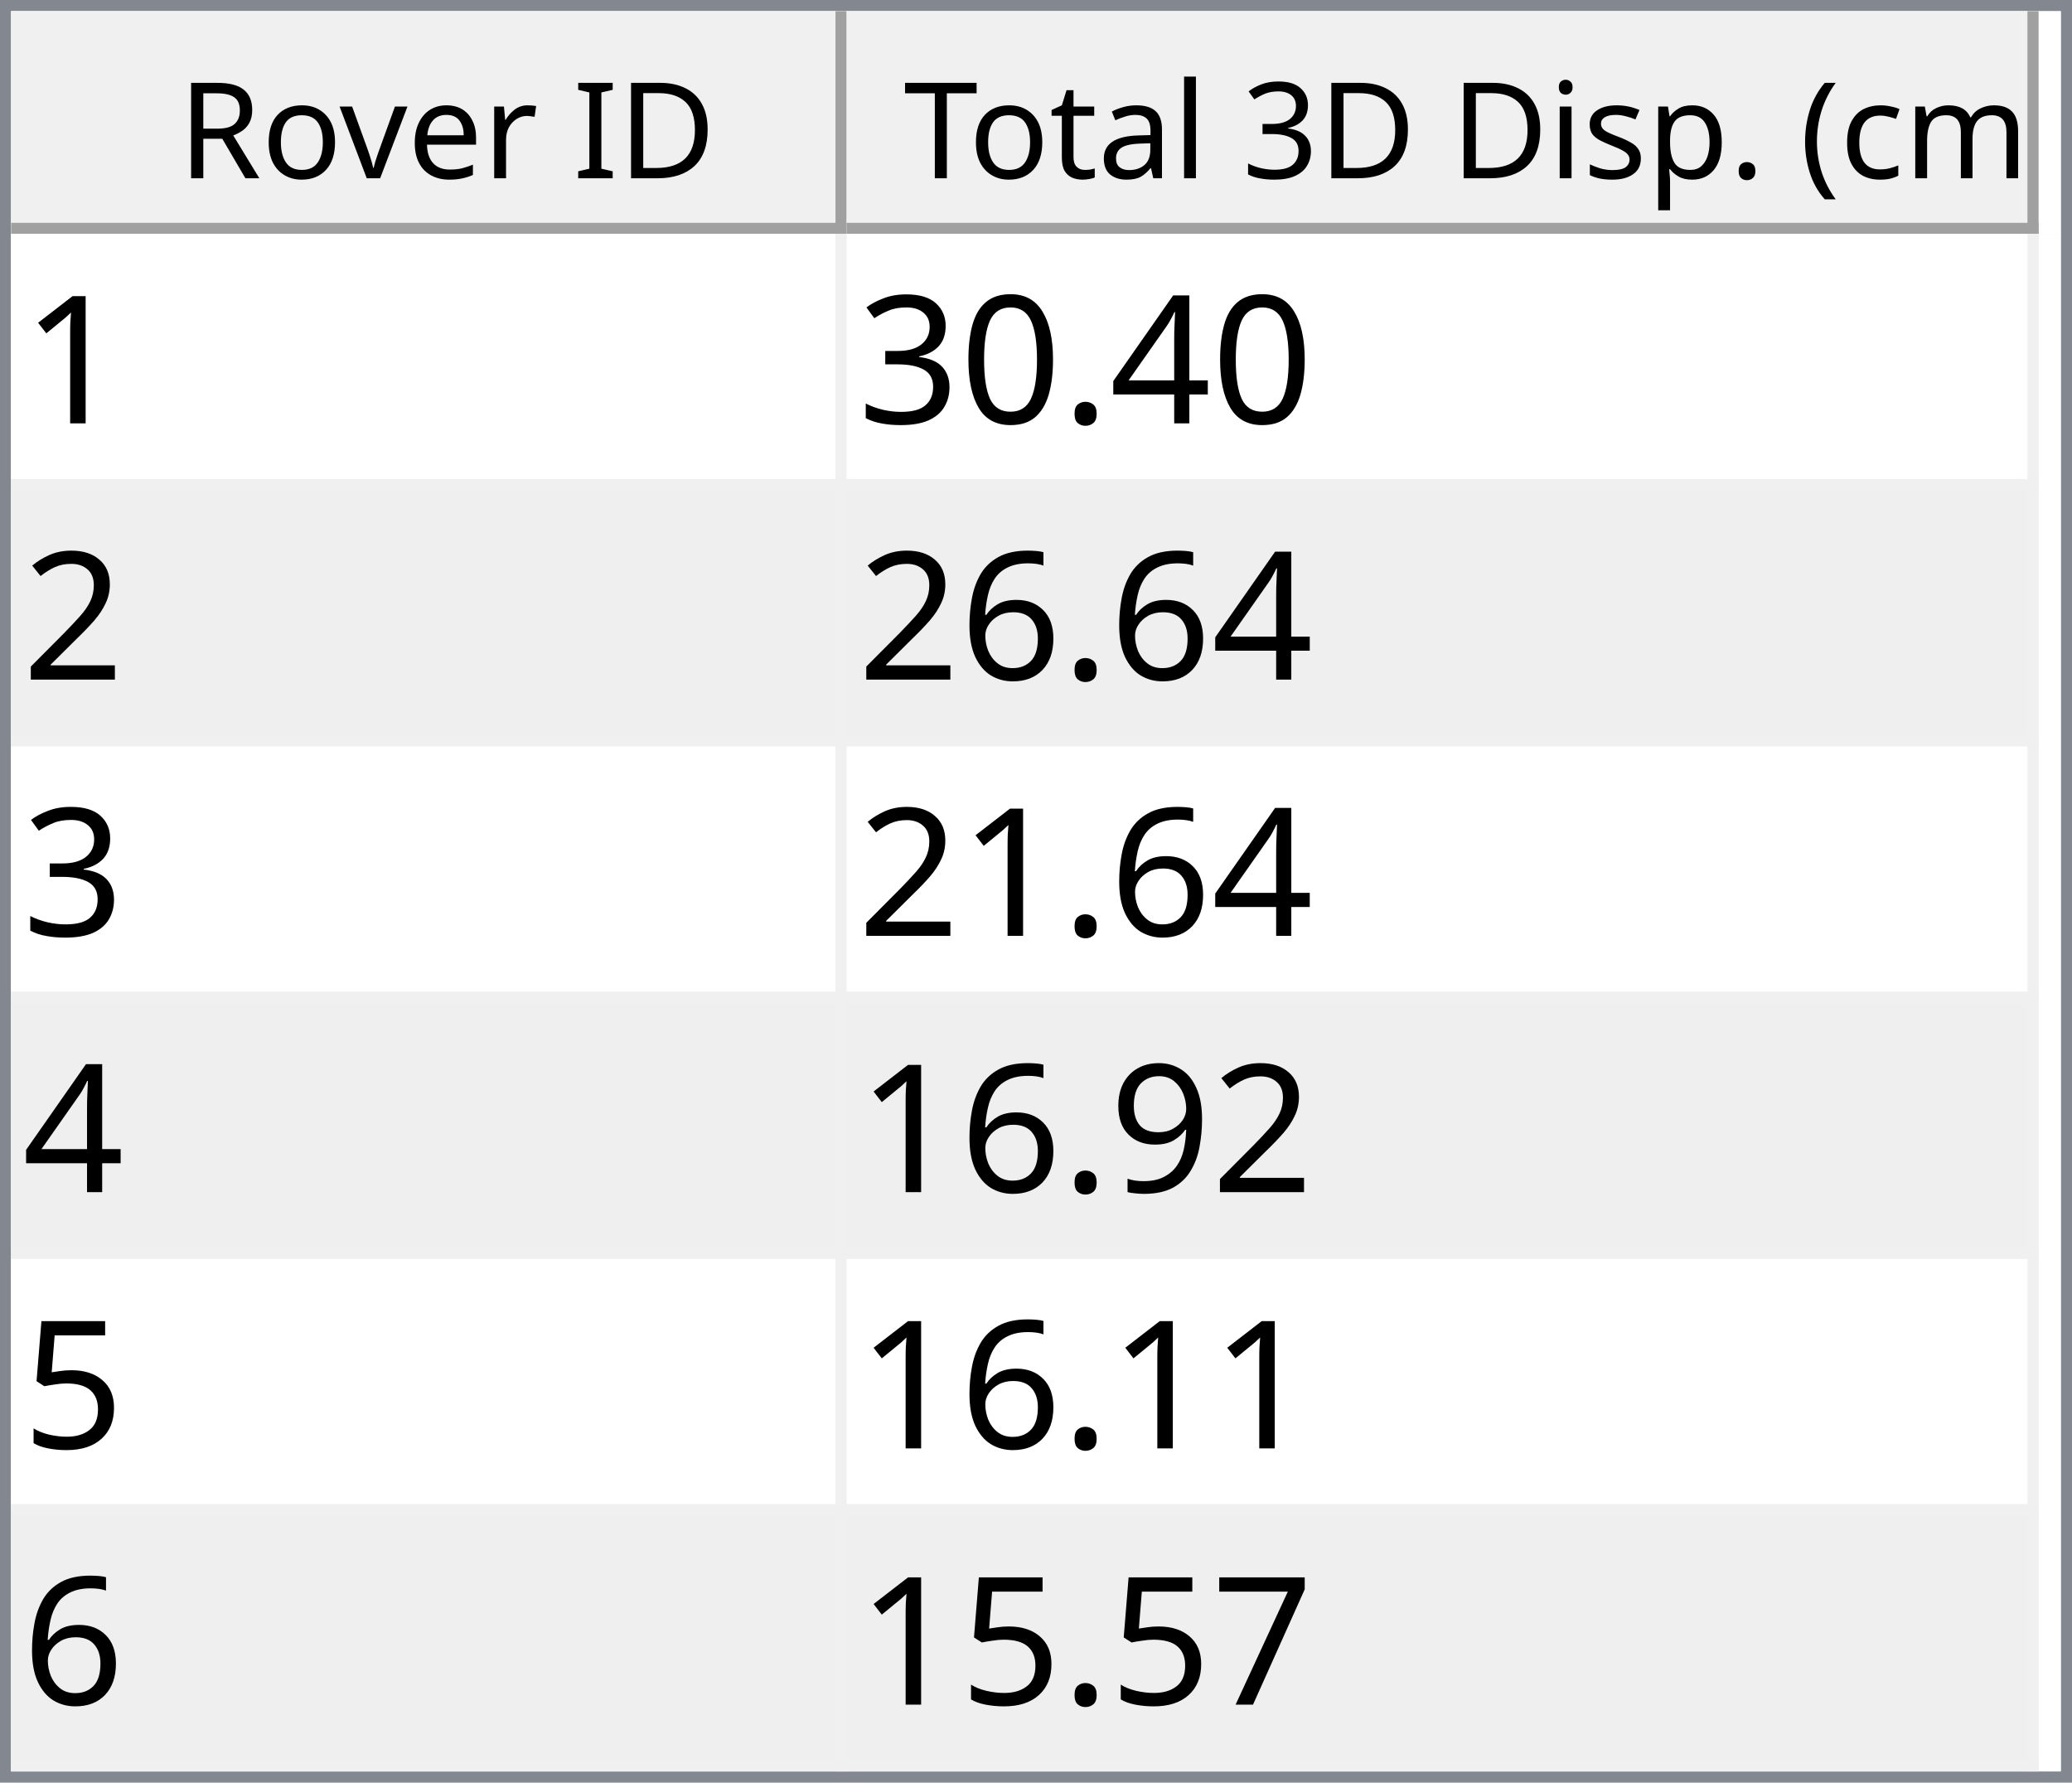
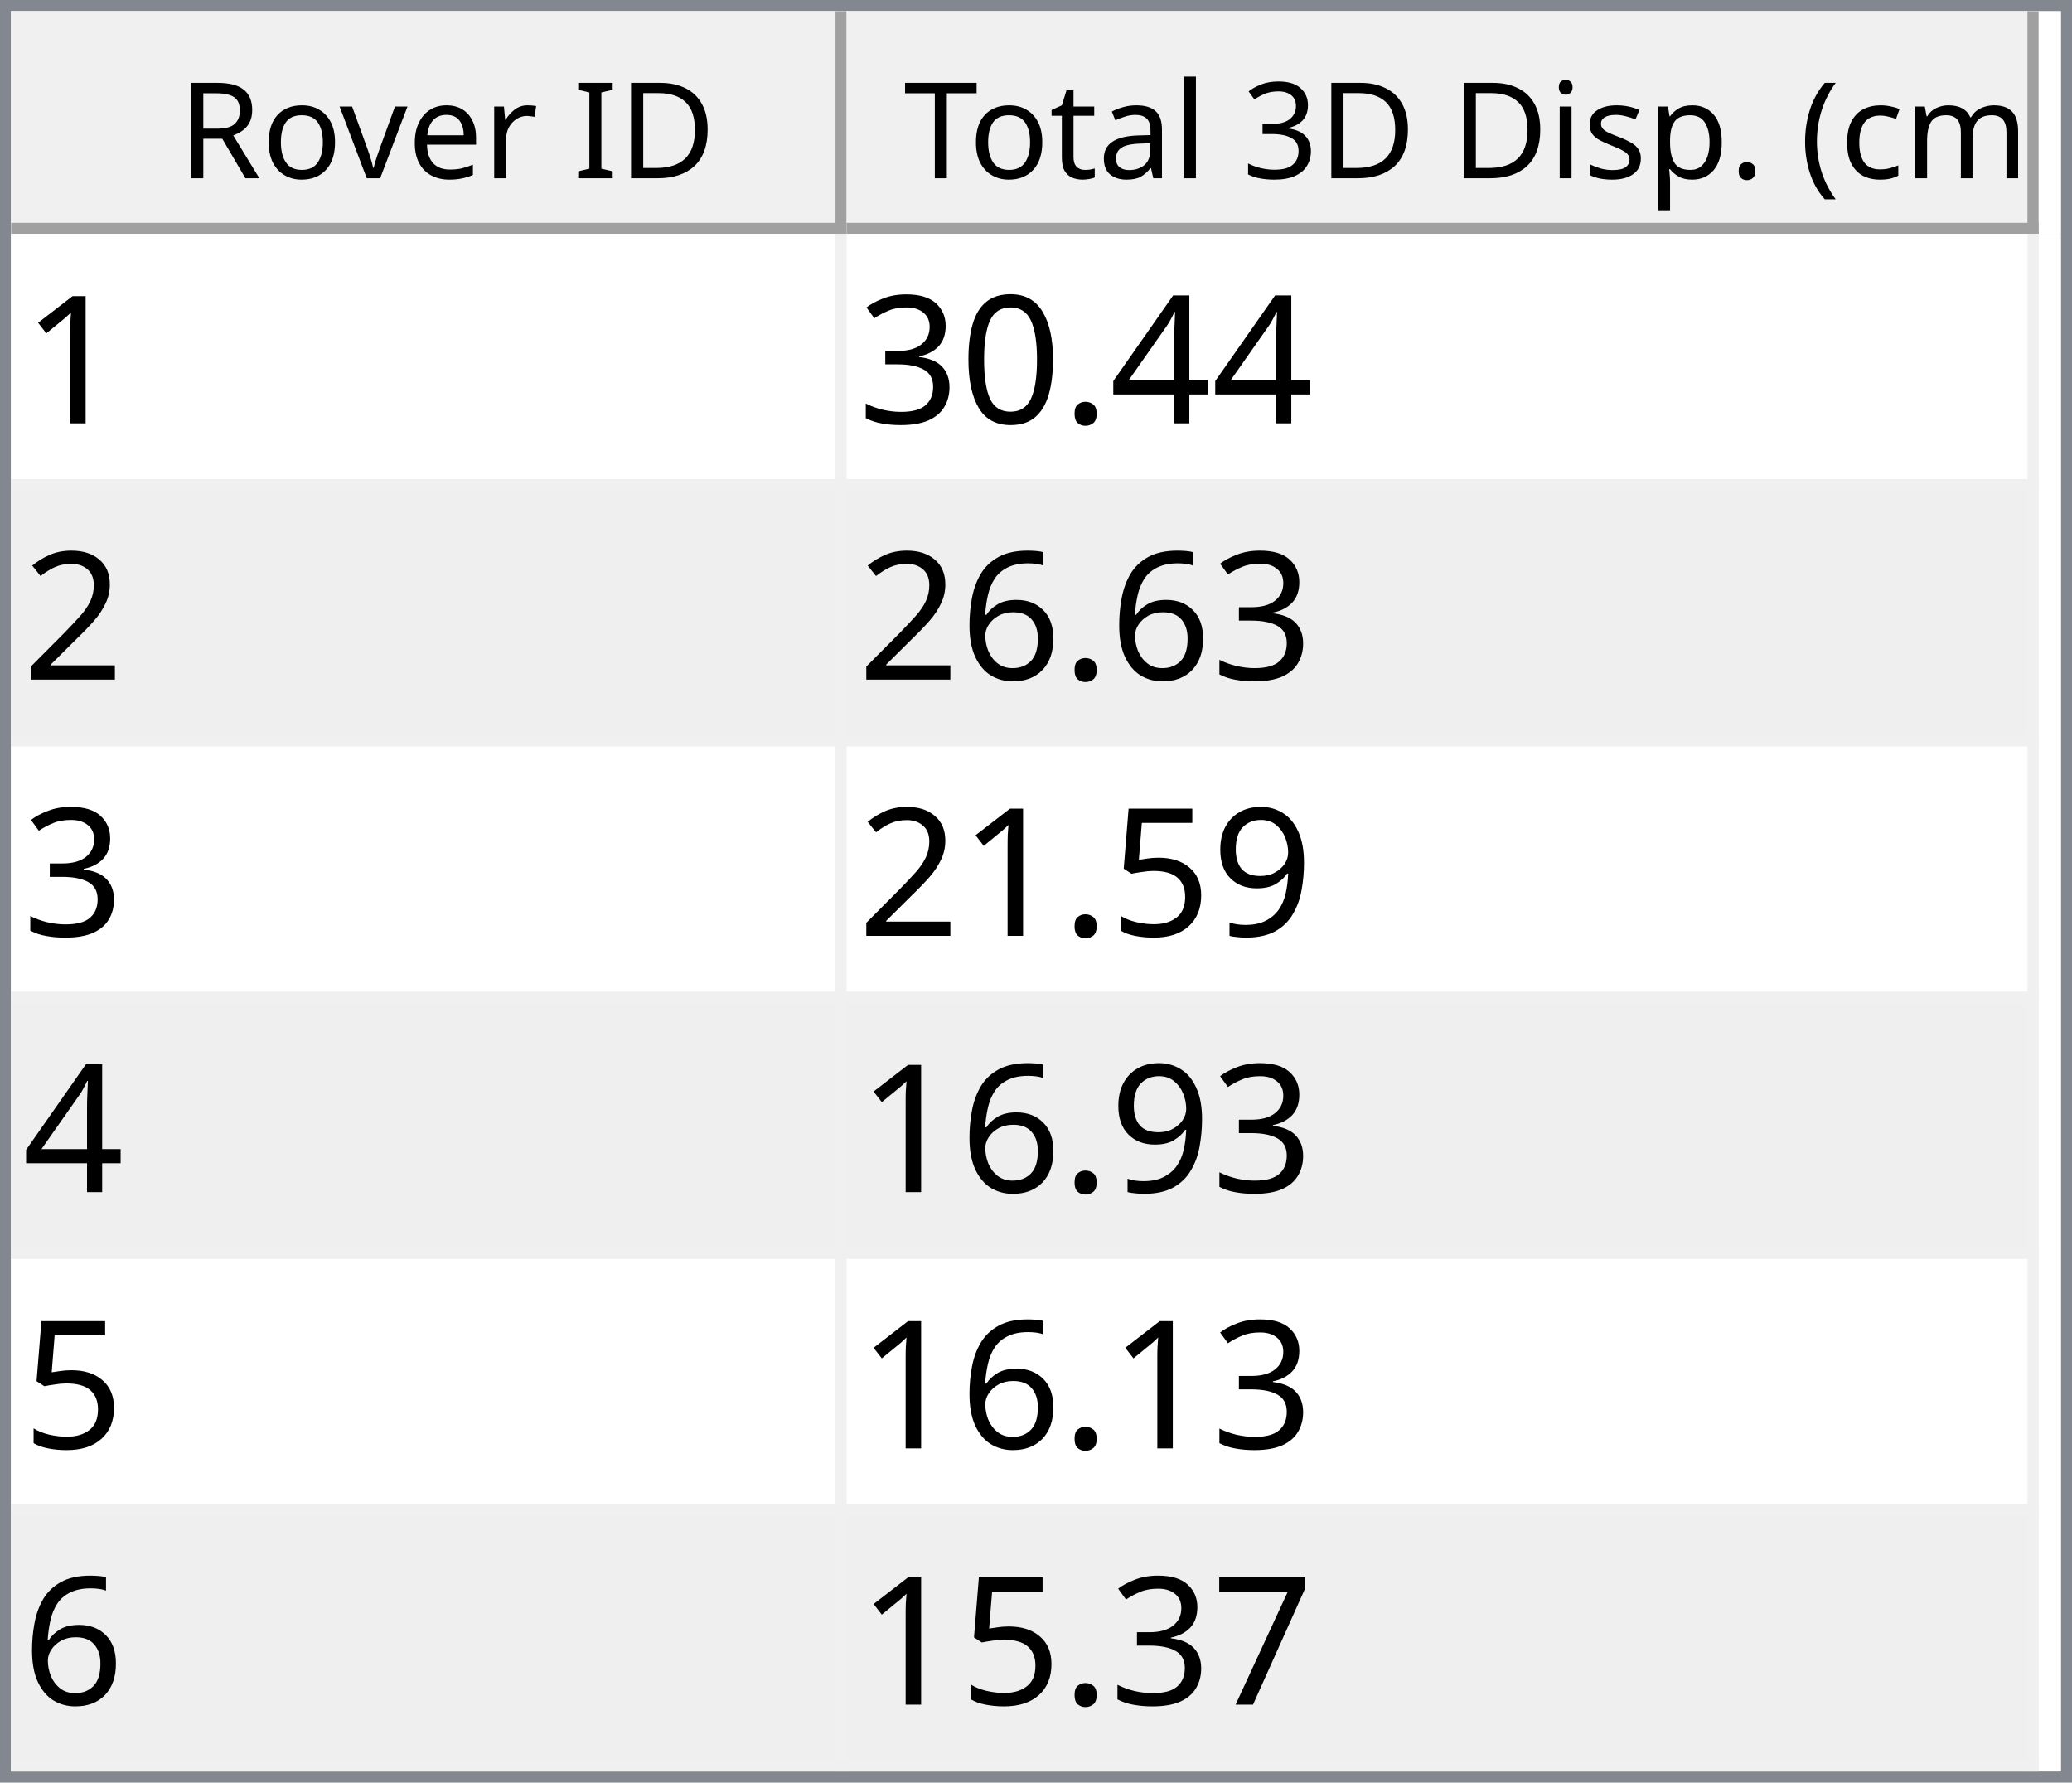
<svg xmlns="http://www.w3.org/2000/svg" style="fill-opacity:1; color-rendering:auto; color-interpolation:auto; text-rendering:auto; stroke:black; stroke-linecap:square; stroke-miterlimit:10; shape-rendering:auto; stroke-opacity:1; fill:black; stroke-dasharray:none; font-weight:normal; stroke-width:1; font-family:'Dialog'; font-style:normal; stroke-linejoin:miter; font-size:12px; stroke-dashoffset:0; image-rendering:auto;" width="186" height="160">
  <defs id="genericDefs" />
  <g>
    <defs id="defs1">
      <clipPath clipPathUnits="userSpaceOnUse" id="clipPath1">
        <path d="M0 0 L186 0 L186 160 L0 160 L0 0 Z" />
      </clipPath>
      <clipPath clipPathUnits="userSpaceOnUse" id="clipPath2">
        <path d="M0 0 L0 160 L186 160 L186 0 Z" />
      </clipPath>
      <clipPath clipPathUnits="userSpaceOnUse" id="clipPath3">
        <path d="M0 0 L0 20 L184 20 L184 0 Z" />
      </clipPath>
      <clipPath clipPathUnits="userSpaceOnUse" id="clipPath4">
        <path d="M0 0 L0 20 L75 20 L75 0 Z" />
      </clipPath>
      <clipPath clipPathUnits="userSpaceOnUse" id="clipPath5">
        <path d="M1 1 L1 19 L74 19 L74 1 Z" />
      </clipPath>
      <clipPath clipPathUnits="userSpaceOnUse" id="clipPath6">
        <path d="M0 0 L0 18 L73 18 L73 0 Z" />
      </clipPath>
      <clipPath clipPathUnits="userSpaceOnUse" id="clipPath7">
        <path d="M-0.5 -0.5 L-0.5 19.5 L74.5 19.5 L74.5 -0.5 Z" />
      </clipPath>
      <clipPath clipPathUnits="userSpaceOnUse" id="clipPath8">
        <path d="M0 0 L0 20 L107 20 L107 0 Z" />
      </clipPath>
      <clipPath clipPathUnits="userSpaceOnUse" id="clipPath9">
        <path d="M1 1 L1 19 L106 19 L106 1 Z" />
      </clipPath>
      <clipPath clipPathUnits="userSpaceOnUse" id="clipPath10">
        <path d="M0 0 L0 18 L105 18 L105 0 Z" />
      </clipPath>
      <clipPath clipPathUnits="userSpaceOnUse" id="clipPath11">
        <path d="M-0.5 -0.5 L-0.5 19.5 L106.5 19.5 L106.5 -0.5 Z" />
      </clipPath>
      <clipPath clipPathUnits="userSpaceOnUse" id="clipPath12">
        <path d="M0 0 L0 138 L184 138 L184 0 Z" />
      </clipPath>
      <clipPath clipPathUnits="userSpaceOnUse" id="clipPath13">
        <path d="M0 0 L0 138 L182 138 L182 0 Z" />
      </clipPath>
      <clipPath clipPathUnits="userSpaceOnUse" id="clipPath14">
        <path d="M-0.5 -0.5 L-0.5 137.5 L181.5 137.5 L181.5 -0.5 Z" />
      </clipPath>
      <clipPath clipPathUnits="userSpaceOnUse" id="clipPath15">
        <path d="M0 0 L0 22 L74 22 L74 0 Z" />
      </clipPath>
      <clipPath clipPathUnits="userSpaceOnUse" id="clipPath16">
        <path d="M0 0 L0 22 L106 22 L106 0 Z" />
      </clipPath>
      <font horiz-adv-x="64.551" id="font1">
        <font-face ascent="107.91" descent="25.098" units-per-em="100" style="font-style:normal; font-family:Segoe UI; font-weight:normal;" />
        <missing-glyph horiz-adv-x="64.551" d="M8.109 0 L8.109 68.266 L56.453 68.266 L56.453 0 L8.109 0 ZM15.328 7.234 L49.219 7.234 L49.219 61.031 L15.328 61.031 L15.328 7.234 Z" />
        <glyph unicode="D" horiz-adv-x="70.117" d="M9.188 0 L9.188 70.016 L28.516 70.016 Q65.531 70.016 65.531 35.891 Q65.531 19.672 55.25 9.836 Q44.969 0 27.734 0 L9.188 0 ZM17.391 62.594 L17.391 7.422 L27.828 7.422 Q41.609 7.422 49.273 14.797 Q56.938 22.172 56.938 35.688 Q56.938 62.594 28.328 62.594 L17.391 62.594 Z" />
        <glyph unicode="I" horiz-adv-x="26.611" d="M17.391 0 L9.188 0 L9.188 70.016 L17.391 70.016 L17.391 0 Z" />
        <glyph unicode=" " horiz-adv-x="27.393" d="" />
        <glyph unicode="r" horiz-adv-x="34.766" d="M34.188 41.891 Q32.078 43.5 28.125 43.5 Q23 43.5 19.555 38.672 Q16.109 33.844 16.109 25.484 L16.109 0 L8.109 0 L8.109 50 L16.109 50 L16.109 39.703 L16.312 39.703 Q18.016 44.969 21.531 47.922 Q25.047 50.875 29.391 50.875 Q32.516 50.875 34.188 50.203 L34.188 41.891 Z" />
        <glyph unicode="e" horiz-adv-x="52.295" d="M48.297 23 L12.984 23 Q13.188 14.656 17.484 10.109 Q21.781 5.562 29.297 5.562 Q37.75 5.562 44.828 11.141 L44.828 3.609 Q38.234 -1.172 27.391 -1.172 Q16.797 -1.172 10.742 5.641 Q4.688 12.453 4.688 24.812 Q4.688 36.469 11.305 43.82 Q17.922 51.172 27.734 51.172 Q37.547 51.172 42.922 44.828 Q48.297 38.484 48.297 27.203 L48.297 23 ZM40.094 29.781 Q40.047 36.719 36.75 40.578 Q33.453 44.438 27.594 44.438 Q21.922 44.438 17.969 40.383 Q14.016 36.328 13.094 29.781 L40.094 29.781 Z" />
        <glyph unicode="v" horiz-adv-x="47.9" d="M47.406 50 L27.484 0 L19.625 0 L0.688 50 L9.469 50 L22.172 13.672 Q23.578 9.672 23.922 6.688 L24.125 6.688 Q24.609 10.453 25.688 13.484 L38.969 50 L47.406 50 Z" />
        <glyph unicode="o" horiz-adv-x="58.594" d="M29 -1.172 Q17.922 -1.172 11.305 5.836 Q4.688 12.844 4.688 24.422 Q4.688 37.016 11.57 44.094 Q18.453 51.172 30.172 51.172 Q41.359 51.172 47.633 44.289 Q53.906 37.406 53.906 25.203 Q53.906 13.234 47.141 6.031 Q40.375 -1.172 29 -1.172 ZM29.594 44.438 Q21.875 44.438 17.383 39.188 Q12.891 33.938 12.891 24.703 Q12.891 15.828 17.43 10.695 Q21.969 5.562 29.594 5.562 Q37.359 5.562 41.531 10.594 Q45.703 15.625 45.703 24.906 Q45.703 34.281 41.531 39.359 Q37.359 44.438 29.594 44.438 Z" />
        <glyph unicode="R" horiz-adv-x="59.814" d="M59.375 0 L49.609 0 L37.891 19.625 Q36.281 22.359 34.766 24.289 Q33.25 26.219 31.664 27.438 Q30.078 28.656 28.25 29.219 Q26.422 29.781 24.125 29.781 L17.391 29.781 L17.391 0 L9.188 0 L9.188 70.016 L30.078 70.016 Q34.672 70.016 38.555 68.867 Q42.438 67.719 45.289 65.375 Q48.141 63.031 49.758 59.547 Q51.375 56.062 51.375 51.375 Q51.375 47.703 50.273 44.656 Q49.172 41.609 47.148 39.211 Q45.125 36.812 42.266 35.133 Q39.406 33.453 35.844 32.516 L35.844 32.328 Q37.594 31.547 38.891 30.547 Q40.188 29.547 41.359 28.18 Q42.531 26.812 43.68 25.078 Q44.828 23.344 46.234 21.047 L59.375 0 ZM17.391 62.594 L17.391 37.203 L28.516 37.203 Q31.594 37.203 34.203 38.133 Q36.812 39.062 38.719 40.797 Q40.625 42.531 41.703 45.047 Q42.781 47.562 42.781 50.688 Q42.781 56.297 39.141 59.445 Q35.5 62.594 28.609 62.594 L17.391 62.594 Z" />
        <glyph unicode=")" horiz-adv-x="30.176" d="M8.297 -15.922 L1.172 -15.922 Q16.406 2.344 16.406 26.812 Q16.406 51.469 1.078 70.016 L8.297 70.016 Q23.531 52.156 23.531 26.703 Q23.531 1.375 8.297 -15.922 Z" />
        <glyph unicode="m" horiz-adv-x="86.133" d="M79.109 0 L71.094 0 L71.094 28.719 Q71.094 37.016 68.531 40.727 Q65.969 44.438 59.906 44.438 Q54.781 44.438 51.195 39.75 Q47.609 35.062 47.609 28.516 L47.609 0 L39.594 0 L39.594 29.688 Q39.594 44.438 28.219 44.438 Q22.953 44.438 19.531 40.016 Q16.109 35.594 16.109 28.516 L16.109 0 L8.109 0 L8.109 50 L16.109 50 L16.109 42.094 L16.312 42.094 Q21.625 51.172 31.844 51.172 Q36.969 51.172 40.773 48.312 Q44.578 45.453 46 40.828 Q51.562 51.172 62.594 51.172 Q79.109 51.172 79.109 30.812 L79.109 0 Z" />
        <glyph unicode="c" horiz-adv-x="46.191" d="M42.188 2.297 Q36.422 -1.172 28.516 -1.172 Q17.828 -1.172 11.258 5.789 Q4.688 12.75 4.688 23.828 Q4.688 36.188 11.766 43.68 Q18.844 51.172 30.672 51.172 Q37.25 51.172 42.281 48.734 L42.281 40.531 Q36.719 44.438 30.375 44.438 Q22.703 44.438 17.797 38.945 Q12.891 33.453 12.891 24.516 Q12.891 15.719 17.508 10.641 Q22.125 5.562 29.891 5.562 Q36.422 5.562 42.188 9.906 L42.188 2.297 Z" />
        <glyph unicode="(" horiz-adv-x="30.176" d="M29.109 -15.922 L21.969 -15.922 Q6.844 1.375 6.844 26.703 Q6.844 52.156 21.969 70.016 L29.203 70.016 Q13.875 51.469 13.875 26.812 Q13.875 2.344 29.109 -15.922 Z" />
        <glyph unicode="." horiz-adv-x="21.68" d="M10.891 -1.078 Q8.641 -1.078 7.055 0.539 Q5.469 2.156 5.469 4.391 Q5.469 6.641 7.055 8.273 Q8.641 9.906 10.891 9.906 Q13.188 9.906 14.797 8.273 Q16.406 6.641 16.406 4.391 Q16.406 2.156 14.797 0.539 Q13.188 -1.078 10.891 -1.078 Z" />
        <glyph unicode="p" horiz-adv-x="58.789" d="M16.312 7.234 L16.109 7.234 L16.109 -23 L8.109 -23 L8.109 50 L16.109 50 L16.109 41.219 L16.312 41.219 Q22.219 51.172 33.594 51.172 Q43.266 51.172 48.688 44.461 Q54.109 37.75 54.109 26.469 Q54.109 13.922 48 6.375 Q41.891 -1.172 31.297 -1.172 Q21.578 -1.172 16.312 7.234 ZM16.109 27.391 L16.109 20.406 Q16.109 14.203 20.141 9.883 Q24.172 5.562 30.375 5.562 Q37.641 5.562 41.773 11.133 Q45.906 16.703 45.906 26.609 Q45.906 34.969 42.047 39.703 Q38.188 44.438 31.594 44.438 Q24.609 44.438 20.359 39.578 Q16.109 34.719 16.109 27.391 Z" />
        <glyph unicode="s" horiz-adv-x="42.432" d="M5.078 1.812 L5.078 10.406 Q11.625 5.562 19.484 5.562 Q30.031 5.562 30.031 12.594 Q30.031 14.594 29.125 15.992 Q28.219 17.391 26.68 18.461 Q25.141 19.531 23.07 20.383 Q21 21.234 18.609 22.172 Q15.281 23.484 12.766 24.828 Q10.25 26.172 8.57 27.859 Q6.891 29.547 6.031 31.695 Q5.172 33.844 5.172 36.719 Q5.172 40.234 6.789 42.945 Q8.406 45.656 11.086 47.484 Q13.766 49.312 17.211 50.242 Q20.656 51.172 24.312 51.172 Q30.812 51.172 35.938 48.922 L35.938 40.828 Q30.422 44.438 23.25 44.438 Q21 44.438 19.195 43.922 Q17.391 43.406 16.094 42.477 Q14.797 41.547 14.086 40.258 Q13.375 38.969 13.375 37.406 Q13.375 35.453 14.086 34.133 Q14.797 32.812 16.164 31.789 Q17.531 30.766 19.484 29.938 Q21.438 29.109 23.922 28.125 Q27.25 26.859 29.883 25.516 Q32.516 24.172 34.375 22.484 Q36.234 20.797 37.234 18.602 Q38.234 16.406 38.234 13.375 Q38.234 9.672 36.602 6.938 Q34.969 4.203 32.234 2.398 Q29.5 0.594 25.93 -0.289 Q22.359 -1.172 18.453 -1.172 Q10.75 -1.172 5.078 1.812 Z" />
        <glyph unicode="i" horiz-adv-x="24.219" d="M12.203 62.703 Q10.062 62.703 8.547 64.164 Q7.031 65.625 7.031 67.875 Q7.031 70.125 8.547 71.609 Q10.062 73.094 12.203 73.094 Q14.406 73.094 15.945 71.609 Q17.484 70.125 17.484 67.875 Q17.484 65.719 15.945 64.211 Q14.406 62.703 12.203 62.703 ZM16.109 0 L8.109 0 L8.109 50 L16.109 50 L16.109 0 Z" />
        <glyph unicode="3" horiz-adv-x="53.906" d="M46.531 19.828 Q46.531 15.094 44.75 11.211 Q42.969 7.328 39.719 4.57 Q36.469 1.812 31.93 0.297 Q27.391 -1.219 21.922 -1.219 Q11.922 -1.219 6 2.594 L6 11.188 Q13.094 5.609 22.219 5.609 Q25.875 5.609 28.828 6.539 Q31.781 7.469 33.906 9.227 Q36.031 10.984 37.18 13.477 Q38.328 15.969 38.328 19.094 Q38.328 32.812 18.797 32.812 L12.984 32.812 L12.984 39.594 L18.5 39.594 Q35.797 39.594 35.797 52.484 Q35.797 64.406 22.609 64.406 Q15.188 64.406 8.688 59.422 L8.688 67.188 Q15.375 71.188 24.609 71.188 Q29 71.188 32.57 69.969 Q36.141 68.75 38.68 66.555 Q41.219 64.359 42.609 61.281 Q44 58.203 44 54.5 Q44 40.672 30.031 36.719 L30.031 36.531 Q33.594 36.141 36.625 34.797 Q39.656 33.453 41.852 31.305 Q44.047 29.156 45.289 26.25 Q46.531 23.344 46.531 19.828 Z" />
        <glyph unicode="l" horiz-adv-x="24.219" d="M16.109 0 L8.109 0 L8.109 74.031 L16.109 74.031 L16.109 0 Z" />
        <glyph unicode="a" horiz-adv-x="50.879" d="M43.891 0 L35.891 0 L35.891 7.812 L35.688 7.812 Q30.469 -1.172 20.312 -1.172 Q12.844 -1.172 8.617 2.781 Q4.391 6.734 4.391 13.281 Q4.391 27.297 20.906 29.594 L35.891 31.688 Q35.891 44.438 25.594 44.438 Q16.547 44.438 9.281 38.281 L9.281 46.484 Q16.656 51.172 26.266 51.172 Q43.891 51.172 43.891 32.516 L43.891 0 ZM35.891 25.297 L23.828 23.641 Q18.266 22.859 15.43 20.875 Q12.594 18.891 12.594 13.875 Q12.594 10.203 15.211 7.883 Q17.828 5.562 22.172 5.562 Q28.125 5.562 32.008 9.742 Q35.891 13.922 35.891 20.312 L35.891 25.297 Z" />
        <glyph unicode="t" horiz-adv-x="33.887" d="M31.297 0.484 Q28.469 -1.078 23.828 -1.078 Q10.688 -1.078 10.688 13.578 L10.688 43.172 L2.094 43.172 L2.094 50 L10.688 50 L10.688 62.203 L18.703 64.797 L18.703 50 L31.297 50 L31.297 43.172 L18.703 43.172 L18.703 14.984 Q18.703 9.969 20.414 7.82 Q22.125 5.672 26.078 5.672 Q29.109 5.672 31.297 7.328 L31.297 0.484 Z" />
        <glyph unicode="T" horiz-adv-x="52.393" d="M50.594 62.594 L30.375 62.594 L30.375 0 L22.172 0 L22.172 62.594 L2 62.594 L2 70.016 L50.594 70.016 L50.594 62.594 Z" />
      </font>
      <font horiz-adv-x="75.0" id="font2">
        <font-face ascent="100.537" descent="21.973" units-per-em="100" style="font-style:normal; font-family:sans-serif; font-weight:normal;" />
        <missing-glyph horiz-adv-x="75.0" d="M12.5 0 L12.5 62.5 L62.5 62.5 L62.5 0 L12.5 0 ZM14.062 1.562 L60.938 1.562 L60.938 60.938 L14.062 60.938 L14.062 1.562 Z" />
        <glyph unicode="1" horiz-adv-x="55.615" d="M37.25 0 L28.469 0 L28.469 56 Q25.297 52.984 20.141 49.953 Q14.984 46.922 10.891 45.406 L10.891 53.906 Q18.266 57.375 23.781 62.305 Q29.297 67.234 31.594 71.875 L37.25 71.875 L37.25 0 Z" />
        <glyph unicode="4" horiz-adv-x="55.615" d="M32.328 0 L32.328 17.141 L1.266 17.141 L1.266 25.203 L33.938 71.578 L41.109 71.578 L41.109 25.203 L50.781 25.203 L50.781 17.141 L41.109 17.141 L41.109 0 L32.328 0 ZM32.328 25.203 L32.328 57.469 L9.906 25.203 L32.328 25.203 Z" />
        <glyph unicode="." horiz-adv-x="27.783" d="M9.078 0 L9.078 10.016 L19.094 10.016 L19.094 0 L9.078 0 Z" />
        <glyph unicode="0" horiz-adv-x="55.615" d="M4.156 35.297 Q4.156 48 6.766 55.742 Q9.375 63.484 14.523 67.68 Q19.672 71.875 27.484 71.875 Q33.25 71.875 37.594 69.555 Q41.938 67.234 44.773 62.867 Q47.609 58.5 49.219 52.227 Q50.828 45.953 50.828 35.297 Q50.828 22.703 48.242 14.969 Q45.656 7.234 40.508 3.008 Q35.359 -1.219 27.484 -1.219 Q17.141 -1.219 11.234 6.203 Q4.156 15.141 4.156 35.297 ZM13.188 35.297 Q13.188 17.672 17.312 11.836 Q21.438 6 27.484 6 Q33.547 6 37.672 11.859 Q41.797 17.719 41.797 35.297 Q41.797 52.984 37.672 58.789 Q33.547 64.594 27.391 64.594 Q21.344 64.594 17.719 59.469 Q13.188 52.938 13.188 35.297 Z" />
        <glyph unicode="3" horiz-adv-x="55.615" d="M4.203 18.891 L12.984 20.062 Q14.5 12.594 18.141 9.297 Q21.781 6 27 6 Q33.203 6 37.477 10.297 Q41.75 14.594 41.75 20.953 Q41.75 27 37.797 30.93 Q33.844 34.859 27.734 34.859 Q25.25 34.859 21.531 33.891 L22.516 41.609 Q23.391 41.5 23.922 41.5 Q29.547 41.5 34.039 44.43 Q38.531 47.359 38.531 53.469 Q38.531 58.297 35.258 61.477 Q31.984 64.656 26.812 64.656 Q21.688 64.656 18.266 61.43 Q14.844 58.203 13.875 51.766 L5.078 53.328 Q6.688 62.156 12.398 67.016 Q18.109 71.875 26.609 71.875 Q32.469 71.875 37.398 69.359 Q42.328 66.844 44.945 62.5 Q47.562 58.156 47.562 53.266 Q47.562 48.641 45.07 44.828 Q42.578 41.016 37.703 38.766 Q44.047 37.312 47.562 32.695 Q51.078 28.078 51.078 21.141 Q51.078 11.766 44.242 5.25 Q37.406 -1.266 26.953 -1.266 Q17.531 -1.266 11.305 4.352 Q5.078 9.969 4.203 18.891 Z" />
        <glyph unicode="2" horiz-adv-x="55.615" d="M50.344 8.453 L50.344 0 L3.031 0 Q2.938 3.172 4.047 6.109 Q5.859 10.938 9.836 15.625 Q13.812 20.312 21.344 26.469 Q33.016 36.031 37.117 41.625 Q41.219 47.219 41.219 52.203 Q41.219 57.422 37.477 61.008 Q33.734 64.594 27.734 64.594 Q21.391 64.594 17.578 60.789 Q13.766 56.984 13.719 50.25 L4.688 51.172 Q5.609 61.281 11.664 66.578 Q17.719 71.875 27.938 71.875 Q38.234 71.875 44.242 66.164 Q50.25 60.453 50.25 52 Q50.25 47.703 48.492 43.555 Q46.734 39.406 42.656 34.812 Q38.578 30.219 29.109 22.219 Q21.188 15.578 18.945 13.211 Q16.703 10.844 15.234 8.453 L50.344 8.453 Z" />
        <glyph unicode="6" horiz-adv-x="55.615" d="M49.75 54.047 L41.016 53.375 Q39.844 58.547 37.703 60.891 Q34.125 64.656 28.906 64.656 Q24.703 64.656 21.531 62.312 Q17.391 59.281 14.992 53.469 Q12.594 47.656 12.5 36.922 Q15.672 41.75 20.266 44.094 Q24.859 46.438 29.891 46.438 Q38.672 46.438 44.852 39.969 Q51.031 33.5 51.031 23.25 Q51.031 16.5 48.125 10.719 Q45.219 4.938 40.141 1.859 Q35.062 -1.219 28.609 -1.219 Q17.625 -1.219 10.695 6.859 Q3.766 14.938 3.766 33.5 Q3.766 54.25 11.422 63.672 Q18.109 71.875 29.438 71.875 Q37.891 71.875 43.289 67.141 Q48.688 62.406 49.75 54.047 ZM13.875 23.188 Q13.875 18.656 15.797 14.508 Q17.719 10.359 21.188 8.18 Q24.656 6 28.469 6 Q34.031 6 38.039 10.492 Q42.047 14.984 42.047 22.703 Q42.047 30.125 38.086 34.398 Q34.125 38.672 28.125 38.672 Q22.172 38.672 18.023 34.398 Q13.875 30.125 13.875 23.188 Z" />
        <glyph unicode="9" horiz-adv-x="55.615" d="M5.469 16.547 L13.922 17.328 Q14.984 11.375 18.016 8.688 Q21.047 6 25.781 6 Q29.828 6 32.883 7.859 Q35.938 9.719 37.891 12.82 Q39.844 15.922 41.164 21.195 Q42.484 26.469 42.484 31.938 Q42.484 32.516 42.438 33.688 Q39.797 29.5 35.234 26.883 Q30.672 24.266 25.344 24.266 Q16.453 24.266 10.305 30.711 Q4.156 37.156 4.156 47.703 Q4.156 58.594 10.578 65.234 Q17 71.875 26.656 71.875 Q33.641 71.875 39.43 68.117 Q45.219 64.359 48.219 57.398 Q51.219 50.438 51.219 37.25 Q51.219 23.531 48.242 15.406 Q45.266 7.281 39.383 3.031 Q33.5 -1.219 25.594 -1.219 Q17.188 -1.219 11.867 3.445 Q6.547 8.109 5.469 16.547 ZM41.453 48.141 Q41.453 55.719 37.43 60.156 Q33.406 64.594 27.734 64.594 Q21.875 64.594 17.531 59.812 Q13.188 55.031 13.188 47.406 Q13.188 40.578 17.312 36.305 Q21.438 32.031 27.484 32.031 Q33.594 32.031 37.523 36.305 Q41.453 40.578 41.453 48.141 Z" />
        <glyph unicode="5" horiz-adv-x="55.615" d="M4.156 18.75 L13.375 19.531 Q14.406 12.797 18.141 9.398 Q21.875 6 27.156 6 Q33.5 6 37.891 10.789 Q42.281 15.578 42.281 23.484 Q42.281 31 38.062 35.352 Q33.844 39.703 27 39.703 Q22.75 39.703 19.336 37.773 Q15.922 35.844 13.969 32.766 L5.719 33.844 L12.641 70.609 L48.25 70.609 L48.25 62.203 L19.672 62.203 L15.828 42.969 Q22.266 47.469 29.344 47.469 Q38.719 47.469 45.164 40.969 Q51.609 34.469 51.609 24.266 Q51.609 14.547 45.953 7.469 Q39.062 -1.219 27.156 -1.219 Q17.391 -1.219 11.211 4.25 Q5.031 9.719 4.156 18.75 Z" />
        <glyph unicode="7" horiz-adv-x="55.615" d="M4.734 62.203 L4.734 70.656 L51.078 70.656 L51.078 63.812 Q44.234 56.547 37.523 44.484 Q30.812 32.422 27.156 19.672 Q24.516 10.688 23.781 0 L14.75 0 Q14.891 8.453 18.062 20.414 Q21.234 32.375 27.172 43.484 Q33.109 54.594 39.797 62.203 L4.734 62.203 Z" />
      </font>
    </defs>
    <g style="fill:white; stroke:white;">
      <rect x="0" y="0" width="186" style="clip-path:url(#clipPath1); stroke:none;" height="160" />
    </g>
    <g style="fill:white; text-rendering:optimizeSpeed; color-rendering:optimizeSpeed; image-rendering:optimizeSpeed; shape-rendering:crispEdges; stroke:white; color-interpolation:sRGB;">
      <rect x="0" width="186" height="160" y="0" style="stroke:none;" />
      <path style="stroke:none;" d="M0 160 L186 160 L186 0 L0 0 Z" />
    </g>
    <g style="fill:rgb(240,240,240); font-family:'Segoe UI'; stroke:rgb(240,240,240);">
      <rect x="0" y="0" width="186" style="clip-path:url(#clipPath2); stroke:none;" height="160" />
    </g>
    <g style="fill:rgb(130,135,144); font-family:'Segoe UI'; stroke:rgb(130,135,144);">
      <path d="M0 0 L186 0 L186 160 L0 160 L0 0 ZM1 1 L185 1 L185 159 L1 159 L1 1 Z" style="fill-rule:evenodd; clip-path:url(#clipPath2); stroke:none;" />
    </g>
    <g style="fill:white; font-family:'Segoe UI'; stroke:white;" transform="translate(1,1)">
      <rect x="0" y="0" width="184" style="clip-path:url(#clipPath3); stroke:none;" height="20" />
    </g>
    <g style="fill:rgb(240,240,240); font-family:'Segoe UI'; stroke:rgb(240,240,240);" transform="translate(1,1)">
      <rect x="0" y="0" width="75" style="clip-path:url(#clipPath4); stroke:none;" height="20" />
    </g>
    <g style="font-family:'Segoe UI';" transform="translate(2,2)">
      <text x="14" xml:space="preserve" y="14" style="clip-path:url(#clipPath6); stroke:none;">Rover ID</text>
    </g>
    <g style="fill:rgb(160,160,160); font-family:'Segoe UI'; stroke:rgb(160,160,160); stroke-linejoin:bevel;" transform="translate(1.5,1.5)">
      <line x1="74" x2="74" y1="0" style="fill:none; clip-path:url(#clipPath7);" y2="19" />
    </g>
    <g style="fill:rgb(160,160,160); font-family:'Segoe UI'; stroke:rgb(160,160,160); stroke-linejoin:bevel;" transform="matrix(1,0,0,1,1,1) translate(0.5,0.5)">
      <line x1="0" x2="74" y1="19" style="fill:none; clip-path:url(#clipPath7);" y2="19" />
    </g>
    <g style="fill:rgb(240,240,240); font-family:'Segoe UI'; stroke:rgb(240,240,240);" transform="translate(76,1)">
      <rect x="0" y="0" width="107" style="clip-path:url(#clipPath8); stroke:none;" height="20" />
    </g>
    <g style="font-family:'Segoe UI';" transform="translate(77,2)">
      <text x="1" xml:space="preserve" y="14" style="clip-path:url(#clipPath10); stroke:none;"> Total 3D Disp. (cm)</text>
    </g>
    <g style="fill:rgb(160,160,160); font-family:'Segoe UI'; stroke:rgb(160,160,160); stroke-linejoin:bevel;" transform="translate(76.5,1.5)">
      <line x1="106" x2="106" y1="0" style="fill:none; clip-path:url(#clipPath11);" y2="19" />
    </g>
    <g style="fill:rgb(160,160,160); font-family:'Segoe UI'; stroke:rgb(160,160,160); stroke-linejoin:bevel;" transform="matrix(1,0,0,1,76,1) translate(0.5,0.5)">
      <line x1="0" x2="106" y1="19" style="fill:none; clip-path:url(#clipPath11);" y2="19" />
    </g>
    <g style="fill:white; font-family:'Segoe UI'; stroke:white;" transform="translate(1,21)">
      <rect x="0" y="0" width="184" style="clip-path:url(#clipPath12); stroke:none;" height="138" />
    </g>
    <g style="fill:rgb(240,240,240); font-size:16px; font-family:sans-serif; stroke:rgb(240,240,240);" transform="translate(1,21)">
      <rect x="0" y="0" width="182" style="clip-path:url(#clipPath13); stroke:none;" height="138" />
      <line transform="translate(0.5,0.5)" x1="0" x2="181" y1="22" style="clip-path:url(#clipPath14); fill:none; stroke-linejoin:bevel;" y2="22" />
    </g>
    <g transform="matrix(1,0,0,1,1,21) translate(0.5,0.5)" style="fill:rgb(240,240,240); font-size:16px; font-family:sans-serif; stroke:rgb(240,240,240); stroke-linejoin:bevel;">
      <line x1="0" x2="181" y1="45" style="fill:none; clip-path:url(#clipPath14);" y2="45" />
    </g>
    <g transform="matrix(1,0,0,1,1,21) translate(0.5,0.5)" style="fill:rgb(240,240,240); font-size:16px; font-family:sans-serif; stroke:rgb(240,240,240); stroke-linejoin:bevel;">
      <line x1="0" x2="181" y1="68" style="fill:none; clip-path:url(#clipPath14);" y2="68" />
    </g>
    <g transform="matrix(1,0,0,1,1,21) translate(0.5,0.5)" style="fill:rgb(240,240,240); font-size:16px; font-family:sans-serif; stroke:rgb(240,240,240); stroke-linejoin:bevel;">
      <line x1="0" x2="181" y1="91" style="fill:none; clip-path:url(#clipPath14);" y2="91" />
    </g>
    <g transform="matrix(1,0,0,1,1,21) translate(0.5,0.5)" style="fill:rgb(240,240,240); font-size:16px; font-family:sans-serif; stroke:rgb(240,240,240); stroke-linejoin:bevel;">
      <line x1="0" x2="181" y1="114" style="fill:none; clip-path:url(#clipPath14);" y2="114" />
    </g>
    <g transform="matrix(1,0,0,1,1,21) translate(0.5,0.5)" style="fill:rgb(240,240,240); font-size:16px; font-family:sans-serif; stroke:rgb(240,240,240); stroke-linejoin:bevel;">
      <line x1="0" x2="181" y1="137" style="fill:none; clip-path:url(#clipPath14);" y2="137" />
    </g>
    <g transform="matrix(1,0,0,1,1,21) translate(0.5,0.5)" style="fill:rgb(240,240,240); font-size:16px; font-family:sans-serif; stroke:rgb(240,240,240); stroke-linejoin:bevel;">
      <line x1="74" x2="74" y1="0" style="fill:none; clip-path:url(#clipPath14);" y2="137" />
    </g>
    <g transform="matrix(1,0,0,1,1,21) translate(0.5,0.5)" style="fill:rgb(240,240,240); font-size:16px; font-family:sans-serif; stroke:rgb(240,240,240); stroke-linejoin:bevel;">
      <line x1="181" x2="181" y1="0" style="fill:none; clip-path:url(#clipPath14);" y2="137" />
    </g>
    <g style="fill:white; font-size:16px; font-family:sans-serif; stroke:white;" transform="matrix(1,0,0,1,1,21)">
      <rect x="0" y="0" width="74" style="clip-path:url(#clipPath15); stroke:none;" height="22" />
      <text x="1" y="17" style="fill:black; clip-path:url(#clipPath15); stroke:none;" xml:space="preserve">1</text>
    </g>
    <g style="fill:white; font-size:16px; font-family:sans-serif; stroke:white;" transform="matrix(1,0,0,1,1,21) translate(75,0)">
      <rect x="0" y="0" width="106" style="clip-path:url(#clipPath16); stroke:none;" height="22" />
-       <text x="1" y="17" style="fill:black; clip-path:url(#clipPath16); stroke:none;" xml:space="preserve">30.40</text>
+       <text x="1" y="17" style="fill:black; clip-path:url(#clipPath16); stroke:none;" xml:space="preserve">30.44</text>
    </g>
    <g style="fill:rgb(239,239,239); font-size:16px; font-family:sans-serif; stroke:rgb(239,239,239);" transform="matrix(1,0,0,1,1,21) translate(0,23)">
      <rect x="0" y="0" width="74" style="clip-path:url(#clipPath15); stroke:none;" height="22" />
      <text x="1" y="17" style="fill:black; clip-path:url(#clipPath15); stroke:none;" xml:space="preserve">2</text>
    </g>
    <g style="fill:rgb(239,239,239); font-size:16px; font-family:sans-serif; stroke:rgb(239,239,239);" transform="matrix(1,0,0,1,1,21) translate(75,23)">
      <rect x="0" y="0" width="106" style="clip-path:url(#clipPath16); stroke:none;" height="22" />
-       <text x="1" y="17" style="fill:black; clip-path:url(#clipPath16); stroke:none;" xml:space="preserve">26.64</text>
+       <text x="1" y="17" style="fill:black; clip-path:url(#clipPath16); stroke:none;" xml:space="preserve">26.63</text>
    </g>
    <g style="fill:white; font-size:16px; font-family:sans-serif; stroke:white;" transform="matrix(1,0,0,1,1,21) translate(0,46)">
      <rect x="0" y="0" width="74" style="clip-path:url(#clipPath15); stroke:none;" height="22" />
      <text x="1" y="17" style="fill:black; clip-path:url(#clipPath15); stroke:none;" xml:space="preserve">3</text>
    </g>
    <g style="fill:white; font-size:16px; font-family:sans-serif; stroke:white;" transform="matrix(1,0,0,1,1,21) translate(75,46)">
      <rect x="0" y="0" width="106" style="clip-path:url(#clipPath16); stroke:none;" height="22" />
-       <text x="1" y="17" style="fill:black; clip-path:url(#clipPath16); stroke:none;" xml:space="preserve">21.64</text>
+       <text x="1" y="17" style="fill:black; clip-path:url(#clipPath16); stroke:none;" xml:space="preserve">21.59</text>
    </g>
    <g style="fill:rgb(239,239,239); font-size:16px; font-family:sans-serif; stroke:rgb(239,239,239);" transform="matrix(1,0,0,1,1,21) translate(0,69)">
      <rect x="0" y="0" width="74" style="clip-path:url(#clipPath15); stroke:none;" height="22" />
      <text x="1" y="17" style="fill:black; clip-path:url(#clipPath15); stroke:none;" xml:space="preserve">4</text>
    </g>
    <g style="fill:rgb(239,239,239); font-size:16px; font-family:sans-serif; stroke:rgb(239,239,239);" transform="matrix(1,0,0,1,1,21) translate(75,69)">
      <rect x="0" y="0" width="106" style="clip-path:url(#clipPath16); stroke:none;" height="22" />
-       <text x="1" y="17" style="fill:black; clip-path:url(#clipPath16); stroke:none;" xml:space="preserve">16.92</text>
+       <text x="1" y="17" style="fill:black; clip-path:url(#clipPath16); stroke:none;" xml:space="preserve">16.93</text>
    </g>
    <g style="fill:white; font-size:16px; font-family:sans-serif; stroke:white;" transform="matrix(1,0,0,1,1,21) translate(0,92)">
      <rect x="0" y="0" width="74" style="clip-path:url(#clipPath15); stroke:none;" height="22" />
      <text x="1" y="17" style="fill:black; clip-path:url(#clipPath15); stroke:none;" xml:space="preserve">5</text>
    </g>
    <g style="fill:white; font-size:16px; font-family:sans-serif; stroke:white;" transform="matrix(1,0,0,1,1,21) translate(75,92)">
      <rect x="0" y="0" width="106" style="clip-path:url(#clipPath16); stroke:none;" height="22" />
-       <text x="1" y="17" style="fill:black; clip-path:url(#clipPath16); stroke:none;" xml:space="preserve">16.11</text>
+       <text x="1" y="17" style="fill:black; clip-path:url(#clipPath16); stroke:none;" xml:space="preserve">16.13</text>
    </g>
    <g style="fill:rgb(239,239,239); font-size:16px; font-family:sans-serif; stroke:rgb(239,239,239);" transform="matrix(1,0,0,1,1,21) translate(0,115)">
      <rect x="0" y="0" width="74" style="clip-path:url(#clipPath15); stroke:none;" height="22" />
      <text x="1" y="17" style="fill:black; clip-path:url(#clipPath15); stroke:none;" xml:space="preserve">6</text>
    </g>
    <g style="fill:rgb(239,239,239); font-size:16px; font-family:sans-serif; stroke:rgb(239,239,239);" transform="matrix(1,0,0,1,1,21) translate(75,115)">
      <rect x="0" y="0" width="106" style="clip-path:url(#clipPath16); stroke:none;" height="22" />
-       <text x="1" y="17" style="fill:black; clip-path:url(#clipPath16); stroke:none;" xml:space="preserve">15.57</text>
+       <text x="1" y="17" style="fill:black; clip-path:url(#clipPath16); stroke:none;" xml:space="preserve">15.37</text>
    </g>
  </g>
</svg>
